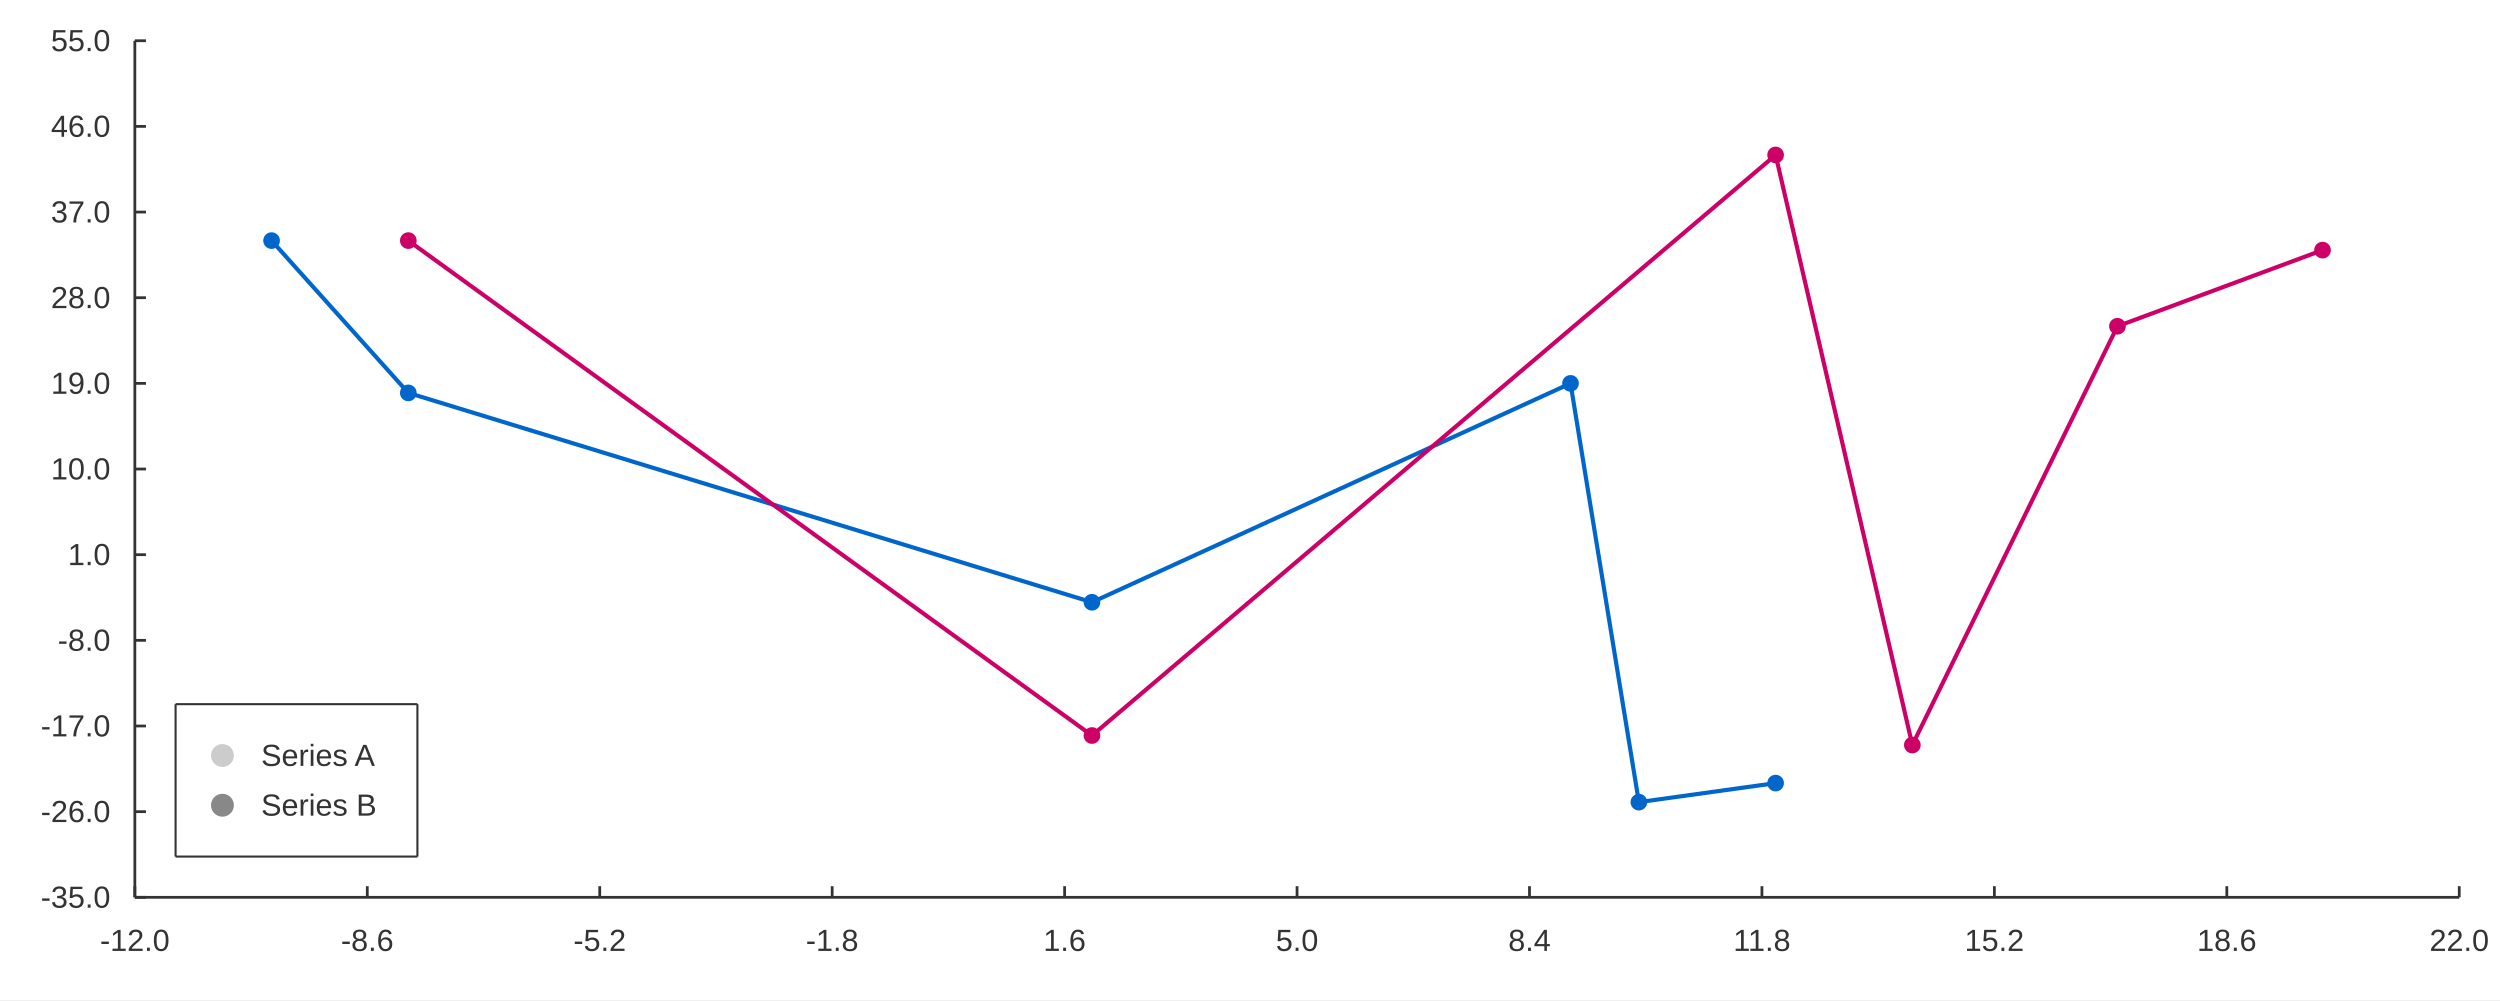
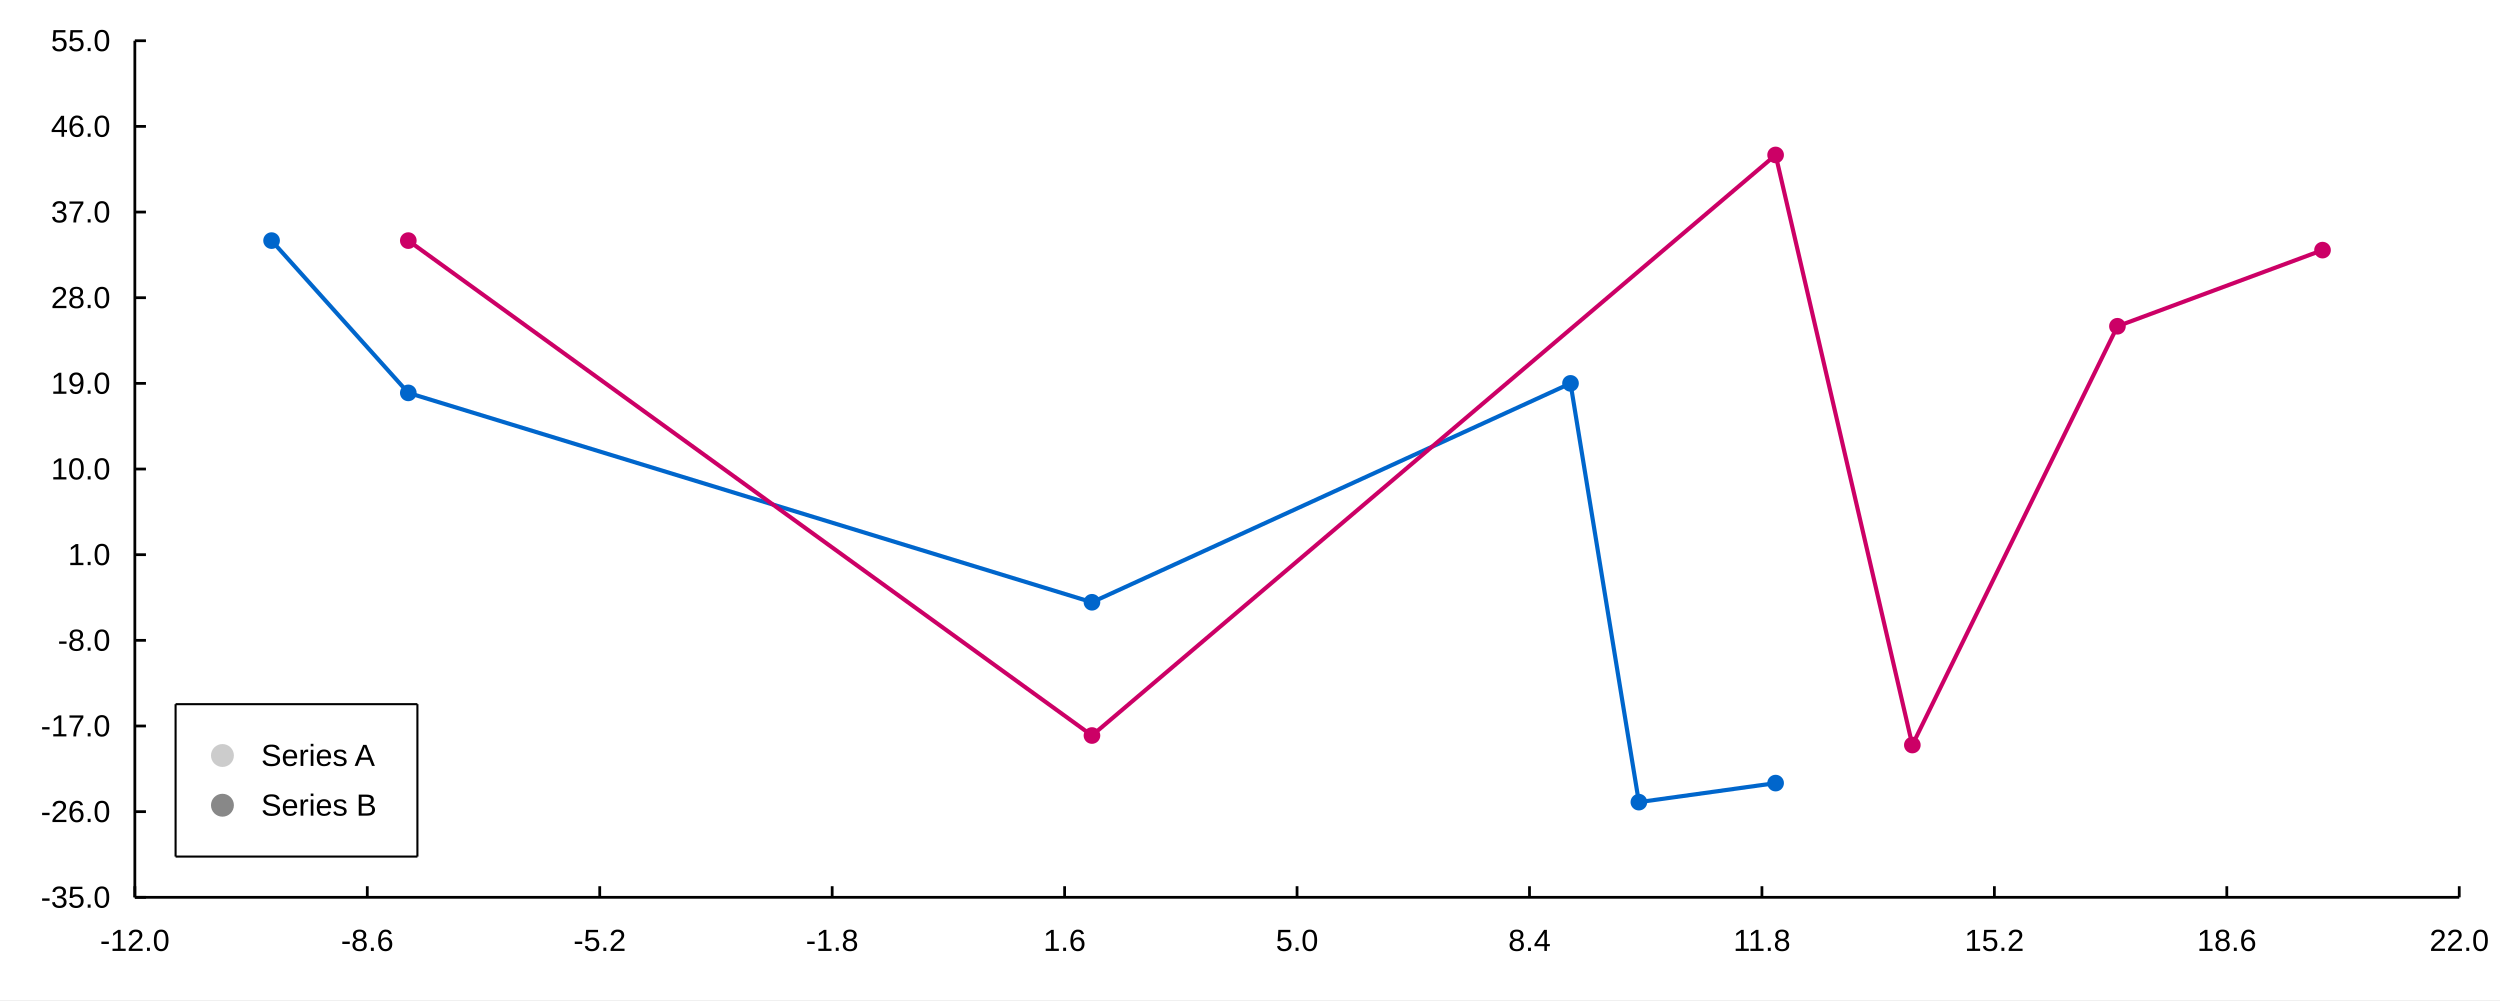
<svg xmlns="http://www.w3.org/2000/svg" width="1200" height="480" viewBox="0 0 1200 480">
  <rect width="1200" height="480" fill="#ffffff" />
  <path stroke-width="2" stroke="#0066cc" fill="none" d="M130.357 115.492 L195.987 188.586 L524.14 289.091 L753.846 184.018 L786.662 385.027 L852.292 375.89 " />
  <path fill="#0066cc" d="M134.357 115.492 M126.357 115.492 a4 4 0 1 0 8 0 a4 4 0 1 0 -8 0 " />
  <path fill="#0066cc" d="M199.987 188.586 M191.987 188.586 a4 4 0 1 0 8 0 a4 4 0 1 0 -8 0 " />
  <path fill="#0066cc" d="M528.14 289.091 M520.14 289.091 a4 4 0 1 0 8 0 a4 4 0 1 0 -8 0 " />
  <path fill="#0066cc" d="M757.846 184.018 M749.846 184.018 a4 4 0 1 0 8 0 a4 4 0 1 0 -8 0 " />
  <path fill="#0066cc" d="M790.662 385.027 M782.662 385.027 a4 4 0 1 0 8 0 a4 4 0 1 0 -8 0 " />
  <path fill="#0066cc" d="M856.292 375.89 M848.292 375.89 a4 4 0 1 0 8 0 a4 4 0 1 0 -8 0 " />
  <path stroke-width="2" stroke="#cc0066" fill="none" d="M195.987 115.492 L524.14 353.048 L852.292 74.376 L917.923 357.617 L1016.37 156.607 L1114.81 120.06 " />
  <path fill="#cc0066" d="M199.987 115.492 M191.987 115.492 a4 4 0 1 0 8 0 a4 4 0 1 0 -8 0 " />
  <path fill="#cc0066" d="M528.14 353.048 M520.14 353.048 a4 4 0 1 0 8 0 a4 4 0 1 0 -8 0 " />
  <path fill="#cc0066" d="M856.292 74.376 M848.292 74.376 a4 4 0 1 0 8 0 a4 4 0 1 0 -8 0 " />
  <path fill="#cc0066" d="M921.923 357.617 M913.923 357.617 a4 4 0 1 0 8 0 a4 4 0 1 0 -8 0 " />
  <path fill="#cc0066" d="M1020.37 156.607 M1012.37 156.607 a4 4 0 1 0 8 0 a4 4 0 1 0 -8 0 " />
  <path fill="#cc0066" d="M1118.81 120.06 M1110.81 120.06 a4 4 0 1 0 8 0 a4 4 0 1 0 -8 0 " />
  <path fill="#ffffff" d="M84.282 338 L200.357 338 L200.357 411.156 L84.282 411.156 L84.282 338 " />
-   <path stroke-width="1" stroke="#333333" fill="none" d="M84.282 338 L200.357 338 " />
-   <path stroke-width="1" stroke="#333333" fill="none" d="M200.357 338 L200.357 411.156 " />
-   <path stroke-width="1" stroke="#333333" fill="none" d="M84.282 411.156 L200.357 411.156 " />
-   <path stroke-width="1" stroke="#333333" fill="none" d="M84.282 338 L84.282 411.156 " />
-   <text x="125.349" y="367.644" fill="#333333" font-size="14.667" font-family="Arial,Helvetica,'Helvetica Neue',sans-serif" font-weight="500">Series A</text>
+   <path stroke-width="1" stroke="#000000" fill="none" d="M84.282 338 L200.357 338 " />
+   <path stroke-width="1" stroke="#000000" fill="none" d="M200.357 338 L200.357 411.156 " />
+   <path stroke-width="1" stroke="#000000" fill="none" d="M84.282 411.156 L200.357 411.156 " />
+   <path stroke-width="1" stroke="#000000" fill="none" d="M84.282 338 L84.282 411.156 " />
+   <text x="125.349" y="367.644" fill="#000000" font-size="14.667" font-family="Arial,Helvetica,'Helvetica Neue',sans-serif" font-weight="500">Series A</text>
  <path fill="#cccccc" d="M112.271 362.644 M101.271 362.644 a5.5 5.5 0 1 0 11 0 a5.5 5.5 0 1 0 -11 0 " />
-   <text x="125.349" y="391.511" fill="#333333" font-size="14.667" font-family="Arial,Helvetica,'Helvetica Neue',sans-serif" font-weight="500">Series B</text>
+   <text x="125.349" y="391.511" fill="#000000" font-size="14.667" font-family="Arial,Helvetica,'Helvetica Neue',sans-serif" font-weight="500">Series B</text>
  <path fill="#888888" d="M112.271 386.511 M101.271 386.511 a5.5 5.5 0 1 0 11 0 a5.5 5.5 0 1 0 -11 0 " />
-   <path stroke-width="1.333" stroke="#333333" fill="none" d="M64.726 430.711 L1180.44 430.711 " />
-   <path stroke-width="1.333" stroke="#333333" fill="none" d="M64.726 425.378 L64.726 430.711 " />
-   <path stroke-width="1.333" stroke="#333333" fill="none" d="M176.298 425.378 L176.298 430.711 " />
-   <path stroke-width="1.333" stroke="#333333" fill="none" d="M287.87 425.378 L287.87 430.711 " />
-   <path stroke-width="1.333" stroke="#333333" fill="none" d="M399.442 425.378 L399.442 430.711 " />
-   <path stroke-width="1.333" stroke="#333333" fill="none" d="M511.014 425.378 L511.014 430.711 " />
-   <path stroke-width="1.333" stroke="#333333" fill="none" d="M622.585 425.378 L622.585 430.711 " />
-   <path stroke-width="1.333" stroke="#333333" fill="none" d="M734.157 425.378 L734.157 430.711 " />
-   <path stroke-width="1.333" stroke="#333333" fill="none" d="M845.729 425.378 L845.729 430.711 " />
-   <path stroke-width="1.333" stroke="#333333" fill="none" d="M957.301 425.378 L957.301 430.711 " />
-   <path stroke-width="1.333" stroke="#333333" fill="none" d="M1068.87 425.378 L1068.87 430.711 " />
-   <path stroke-width="1.333" stroke="#333333" fill="none" d="M1180.44 425.378 L1180.44 430.711 " />
-   <text x="48.008" y="456.444" fill="#333333" font-size="14.667" font-family="Arial,Helvetica,'Helvetica Neue',sans-serif" font-weight="500">-12.0</text>
-   <text x="163.658" y="456.444" fill="#333333" font-size="14.667" font-family="Arial,Helvetica,'Helvetica Neue',sans-serif" font-weight="500">-8.6</text>
-   <text x="275.229" y="456.444" fill="#333333" font-size="14.667" font-family="Arial,Helvetica,'Helvetica Neue',sans-serif" font-weight="500">-5.2</text>
-   <text x="386.801" y="456.444" fill="#333333" font-size="14.667" font-family="Arial,Helvetica,'Helvetica Neue',sans-serif" font-weight="500">-1.8</text>
-   <text x="500.818" y="456.444" fill="#333333" font-size="14.667" font-family="Arial,Helvetica,'Helvetica Neue',sans-serif" font-weight="500">1.6</text>
-   <text x="612.39" y="456.444" fill="#333333" font-size="14.667" font-family="Arial,Helvetica,'Helvetica Neue',sans-serif" font-weight="500">5.0</text>
-   <text x="723.962" y="456.444" fill="#333333" font-size="14.667" font-family="Arial,Helvetica,'Helvetica Neue',sans-serif" font-weight="500">8.4</text>
-   <text x="832.002" y="456.444" fill="#333333" font-size="14.667" font-family="Arial,Helvetica,'Helvetica Neue',sans-serif" font-weight="500">11.8</text>
-   <text x="943.027" y="456.444" fill="#333333" font-size="14.667" font-family="Arial,Helvetica,'Helvetica Neue',sans-serif" font-weight="500">15.2</text>
-   <text x="1054.599" y="456.444" fill="#333333" font-size="14.667" font-family="Arial,Helvetica,'Helvetica Neue',sans-serif" font-weight="500">18.6</text>
-   <text x="1166.171" y="456.444" fill="#333333" font-size="14.667" font-family="Arial,Helvetica,'Helvetica Neue',sans-serif" font-weight="500">22.0</text>
-   <path stroke-width="1.333" stroke="#333333" fill="none" d="M64.726 19.556 L64.726 430.711 " />
-   <path stroke-width="1.333" stroke="#333333" fill="none" d="M64.726 430.711 L70.06 430.711 " />
-   <path stroke-width="1.333" stroke="#333333" fill="none" d="M64.726 389.596 L70.06 389.596 " />
-   <path stroke-width="1.333" stroke="#333333" fill="none" d="M64.726 348.48 L70.06 348.48 " />
-   <path stroke-width="1.333" stroke="#333333" fill="none" d="M64.726 307.364 L70.06 307.364 " />
-   <path stroke-width="1.333" stroke="#333333" fill="none" d="M64.726 266.249 L70.06 266.249 " />
-   <path stroke-width="1.333" stroke="#333333" fill="none" d="M64.726 225.133 L70.06 225.133 " />
-   <path stroke-width="1.333" stroke="#333333" fill="none" d="M64.726 184.018 L70.06 184.018 " />
-   <path stroke-width="1.333" stroke="#333333" fill="none" d="M64.726 142.902 L70.06 142.902 " />
-   <path stroke-width="1.333" stroke="#333333" fill="none" d="M64.726 101.787 L70.06 101.787 " />
-   <path stroke-width="1.333" stroke="#333333" fill="none" d="M64.726 60.671 L70.06 60.671 " />
-   <path stroke-width="1.333" stroke="#333333" fill="none" d="M64.726 19.556 L70.06 19.556 " />
-   <text x="19.556" y="435.711" fill="#333333" font-size="14.667" font-family="Arial,Helvetica,'Helvetica Neue',sans-serif" font-weight="500">-35.0</text>
-   <text x="19.556" y="394.596" fill="#333333" font-size="14.667" font-family="Arial,Helvetica,'Helvetica Neue',sans-serif" font-weight="500">-26.0</text>
-   <text x="19.556" y="353.48" fill="#333333" font-size="14.667" font-family="Arial,Helvetica,'Helvetica Neue',sans-serif" font-weight="500">-17.0</text>
-   <text x="27.712" y="312.364" fill="#333333" font-size="14.667" font-family="Arial,Helvetica,'Helvetica Neue',sans-serif" font-weight="500">-8.0</text>
-   <text x="32.602" y="271.249" fill="#333333" font-size="14.667" font-family="Arial,Helvetica,'Helvetica Neue',sans-serif" font-weight="500">1.0</text>
-   <text x="24.446" y="230.133" fill="#333333" font-size="14.667" font-family="Arial,Helvetica,'Helvetica Neue',sans-serif" font-weight="500">10.0</text>
-   <text x="24.446" y="189.018" fill="#333333" font-size="14.667" font-family="Arial,Helvetica,'Helvetica Neue',sans-serif" font-weight="500">19.0</text>
-   <text x="24.446" y="147.902" fill="#333333" font-size="14.667" font-family="Arial,Helvetica,'Helvetica Neue',sans-serif" font-weight="500">28.0</text>
-   <text x="24.446" y="106.787" fill="#333333" font-size="14.667" font-family="Arial,Helvetica,'Helvetica Neue',sans-serif" font-weight="500">37.0</text>
-   <text x="24.446" y="65.671" fill="#333333" font-size="14.667" font-family="Arial,Helvetica,'Helvetica Neue',sans-serif" font-weight="500">46.0</text>
-   <text x="24.446" y="24.556" fill="#333333" font-size="14.667" font-family="Arial,Helvetica,'Helvetica Neue',sans-serif" font-weight="500">55.0</text>
+   <path stroke-width="1.333" stroke="#000000" fill="none" d="M64.726 430.711 L1180.44 430.711 " />
+   <path stroke-width="1.333" stroke="#000000" fill="none" d="M64.726 425.378 L64.726 430.711 " />
+   <path stroke-width="1.333" stroke="#000000" fill="none" d="M176.298 425.378 L176.298 430.711 " />
+   <path stroke-width="1.333" stroke="#000000" fill="none" d="M287.87 425.378 L287.87 430.711 " />
+   <path stroke-width="1.333" stroke="#000000" fill="none" d="M399.442 425.378 L399.442 430.711 " />
+   <path stroke-width="1.333" stroke="#000000" fill="none" d="M511.014 425.378 L511.014 430.711 " />
+   <path stroke-width="1.333" stroke="#000000" fill="none" d="M622.585 425.378 L622.585 430.711 " />
+   <path stroke-width="1.333" stroke="#000000" fill="none" d="M734.157 425.378 L734.157 430.711 " />
+   <path stroke-width="1.333" stroke="#000000" fill="none" d="M845.729 425.378 L845.729 430.711 " />
+   <path stroke-width="1.333" stroke="#000000" fill="none" d="M957.301 425.378 L957.301 430.711 " />
+   <path stroke-width="1.333" stroke="#000000" fill="none" d="M1068.87 425.378 L1068.87 430.711 " />
+   <path stroke-width="1.333" stroke="#000000" fill="none" d="M1180.44 425.378 L1180.44 430.711 " />
+   <text x="48.008" y="456.444" fill="#000000" font-size="14.667" font-family="Arial,Helvetica,'Helvetica Neue',sans-serif" font-weight="500">-12.0</text>
+   <text x="163.658" y="456.444" fill="#000000" font-size="14.667" font-family="Arial,Helvetica,'Helvetica Neue',sans-serif" font-weight="500">-8.6</text>
+   <text x="275.229" y="456.444" fill="#000000" font-size="14.667" font-family="Arial,Helvetica,'Helvetica Neue',sans-serif" font-weight="500">-5.2</text>
+   <text x="386.801" y="456.444" fill="#000000" font-size="14.667" font-family="Arial,Helvetica,'Helvetica Neue',sans-serif" font-weight="500">-1.8</text>
+   <text x="500.818" y="456.444" fill="#000000" font-size="14.667" font-family="Arial,Helvetica,'Helvetica Neue',sans-serif" font-weight="500">1.6</text>
+   <text x="612.39" y="456.444" fill="#000000" font-size="14.667" font-family="Arial,Helvetica,'Helvetica Neue',sans-serif" font-weight="500">5.0</text>
+   <text x="723.962" y="456.444" fill="#000000" font-size="14.667" font-family="Arial,Helvetica,'Helvetica Neue',sans-serif" font-weight="500">8.4</text>
+   <text x="832.002" y="456.444" fill="#000000" font-size="14.667" font-family="Arial,Helvetica,'Helvetica Neue',sans-serif" font-weight="500">11.8</text>
+   <text x="943.027" y="456.444" fill="#000000" font-size="14.667" font-family="Arial,Helvetica,'Helvetica Neue',sans-serif" font-weight="500">15.2</text>
+   <text x="1054.599" y="456.444" fill="#000000" font-size="14.667" font-family="Arial,Helvetica,'Helvetica Neue',sans-serif" font-weight="500">18.6</text>
+   <text x="1166.171" y="456.444" fill="#000000" font-size="14.667" font-family="Arial,Helvetica,'Helvetica Neue',sans-serif" font-weight="500">22.0</text>
+   <path stroke-width="1.333" stroke="#000000" fill="none" d="M64.726 19.556 L64.726 430.711 " />
+   <path stroke-width="1.333" stroke="#000000" fill="none" d="M64.726 430.711 L70.06 430.711 " />
+   <path stroke-width="1.333" stroke="#000000" fill="none" d="M64.726 389.596 L70.06 389.596 " />
+   <path stroke-width="1.333" stroke="#000000" fill="none" d="M64.726 348.48 L70.06 348.48 " />
+   <path stroke-width="1.333" stroke="#000000" fill="none" d="M64.726 307.364 L70.06 307.364 " />
+   <path stroke-width="1.333" stroke="#000000" fill="none" d="M64.726 266.249 L70.06 266.249 " />
+   <path stroke-width="1.333" stroke="#000000" fill="none" d="M64.726 225.133 L70.06 225.133 " />
+   <path stroke-width="1.333" stroke="#000000" fill="none" d="M64.726 184.018 L70.06 184.018 " />
+   <path stroke-width="1.333" stroke="#000000" fill="none" d="M64.726 142.902 L70.06 142.902 " />
+   <path stroke-width="1.333" stroke="#000000" fill="none" d="M64.726 101.787 L70.06 101.787 " />
+   <path stroke-width="1.333" stroke="#000000" fill="none" d="M64.726 60.671 L70.06 60.671 " />
+   <path stroke-width="1.333" stroke="#000000" fill="none" d="M64.726 19.556 L70.06 19.556 " />
+   <text x="19.556" y="435.711" fill="#000000" font-size="14.667" font-family="Arial,Helvetica,'Helvetica Neue',sans-serif" font-weight="500">-35.0</text>
+   <text x="19.556" y="394.596" fill="#000000" font-size="14.667" font-family="Arial,Helvetica,'Helvetica Neue',sans-serif" font-weight="500">-26.0</text>
+   <text x="19.556" y="353.48" fill="#000000" font-size="14.667" font-family="Arial,Helvetica,'Helvetica Neue',sans-serif" font-weight="500">-17.0</text>
+   <text x="27.712" y="312.364" fill="#000000" font-size="14.667" font-family="Arial,Helvetica,'Helvetica Neue',sans-serif" font-weight="500">-8.0</text>
+   <text x="32.602" y="271.249" fill="#000000" font-size="14.667" font-family="Arial,Helvetica,'Helvetica Neue',sans-serif" font-weight="500">1.0</text>
+   <text x="24.446" y="230.133" fill="#000000" font-size="14.667" font-family="Arial,Helvetica,'Helvetica Neue',sans-serif" font-weight="500">10.0</text>
+   <text x="24.446" y="189.018" fill="#000000" font-size="14.667" font-family="Arial,Helvetica,'Helvetica Neue',sans-serif" font-weight="500">19.0</text>
+   <text x="24.446" y="147.902" fill="#000000" font-size="14.667" font-family="Arial,Helvetica,'Helvetica Neue',sans-serif" font-weight="500">28.0</text>
+   <text x="24.446" y="106.787" fill="#000000" font-size="14.667" font-family="Arial,Helvetica,'Helvetica Neue',sans-serif" font-weight="500">37.0</text>
+   <text x="24.446" y="65.671" fill="#000000" font-size="14.667" font-family="Arial,Helvetica,'Helvetica Neue',sans-serif" font-weight="500">46.0</text>
+   <text x="24.446" y="24.556" fill="#000000" font-size="14.667" font-family="Arial,Helvetica,'Helvetica Neue',sans-serif" font-weight="500">55.0</text>
</svg>
